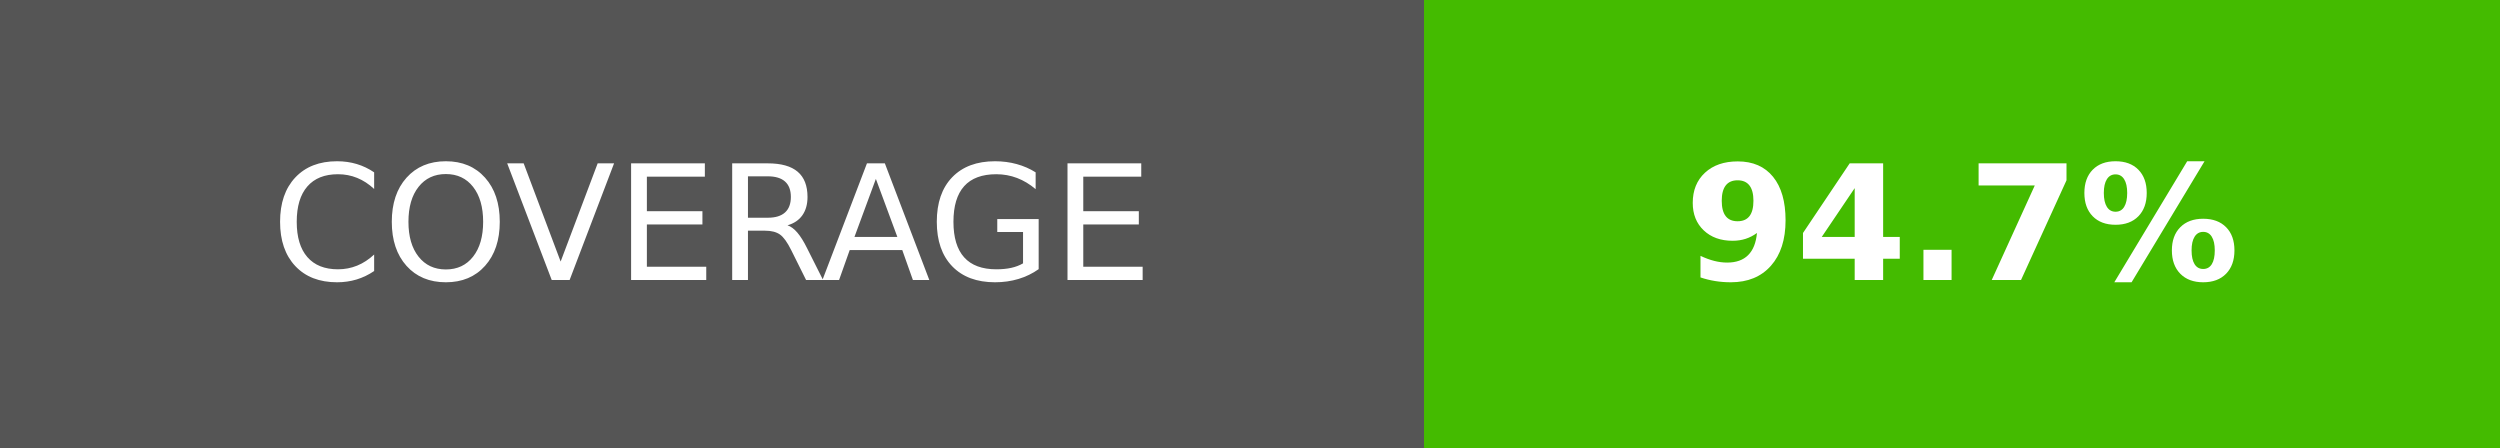
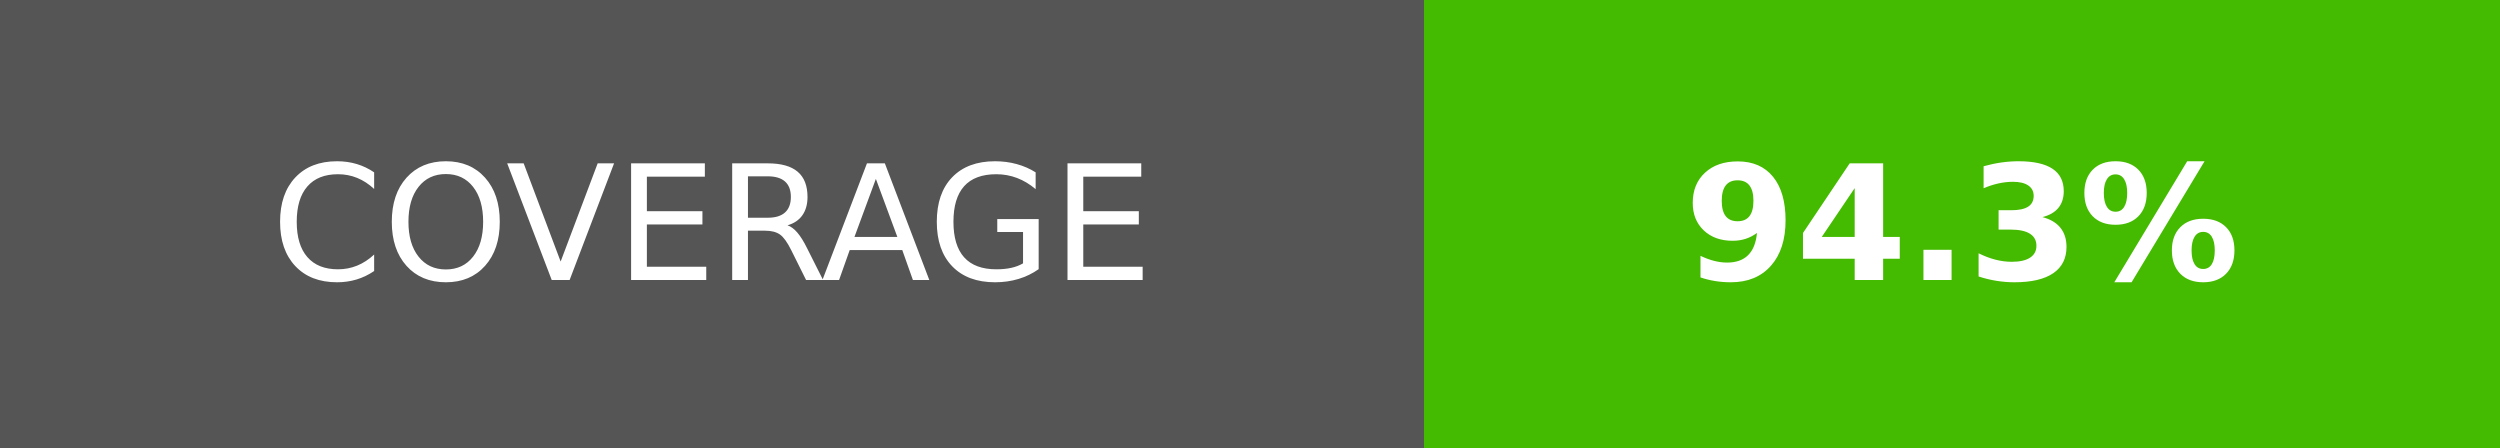
- <svg xmlns="http://www.w3.org/2000/svg" width="156.25" height="28" role="img" aria-label="COVERAGE: 94.7%">
+ <svg xmlns="http://www.w3.org/2000/svg" width="156.25" height="28" role="img" aria-label="COVERAGE: 94.3%">
  <g shape-rendering="crispEdges">
    <rect width="89" height="28" fill="#555" />
    <rect x="89" width="67.25" height="28" fill="#4b0" />
  </g>
  <g fill="#fff" text-anchor="middle" font-family="Verdana,Geneva,DejaVu Sans,sans-serif" text-rendering="geometricPrecision" font-size="100">
    <text transform="scale(.1)" x="445" y="175" textLength="650">COVERAGE</text>
-     <text transform="scale(.1)" x="1226.25" y="175" textLength="432.5" font-weight="bold">94.7%</text>
+     <text transform="scale(.1)" x="1226.25" y="175" textLength="432.5" font-weight="bold">94.3%</text>
  </g>
</svg>
